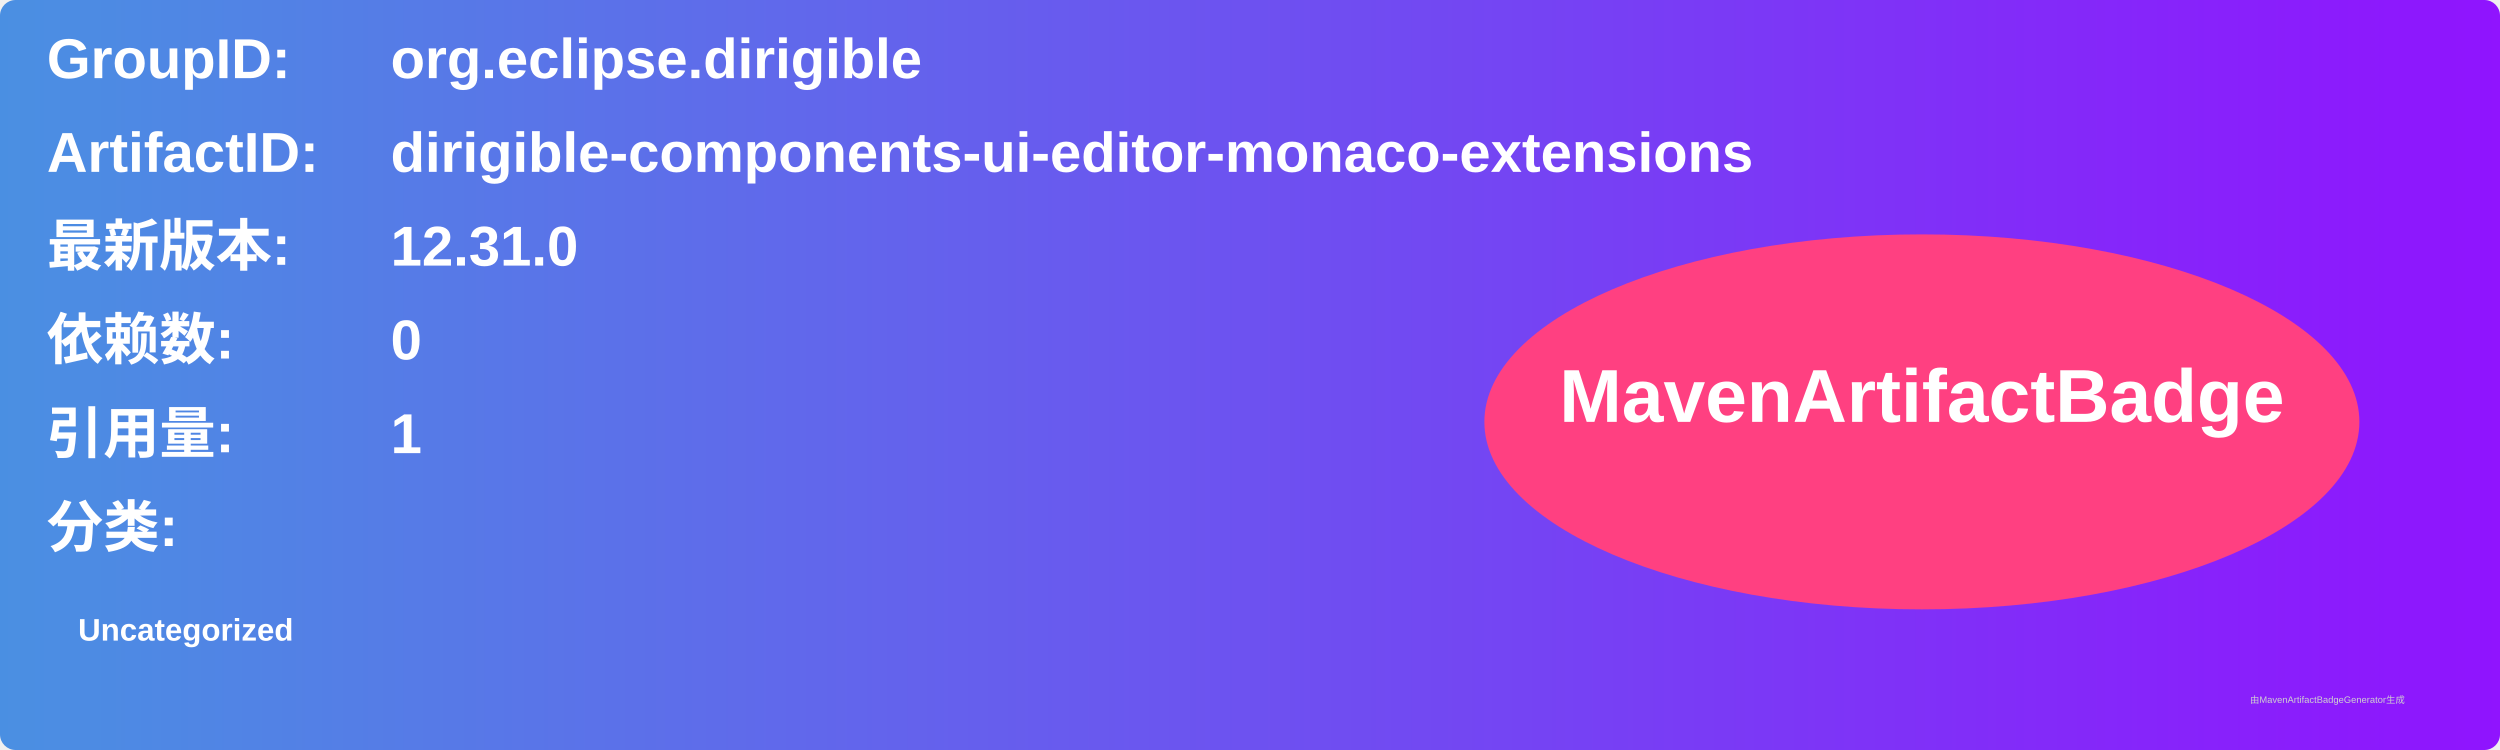
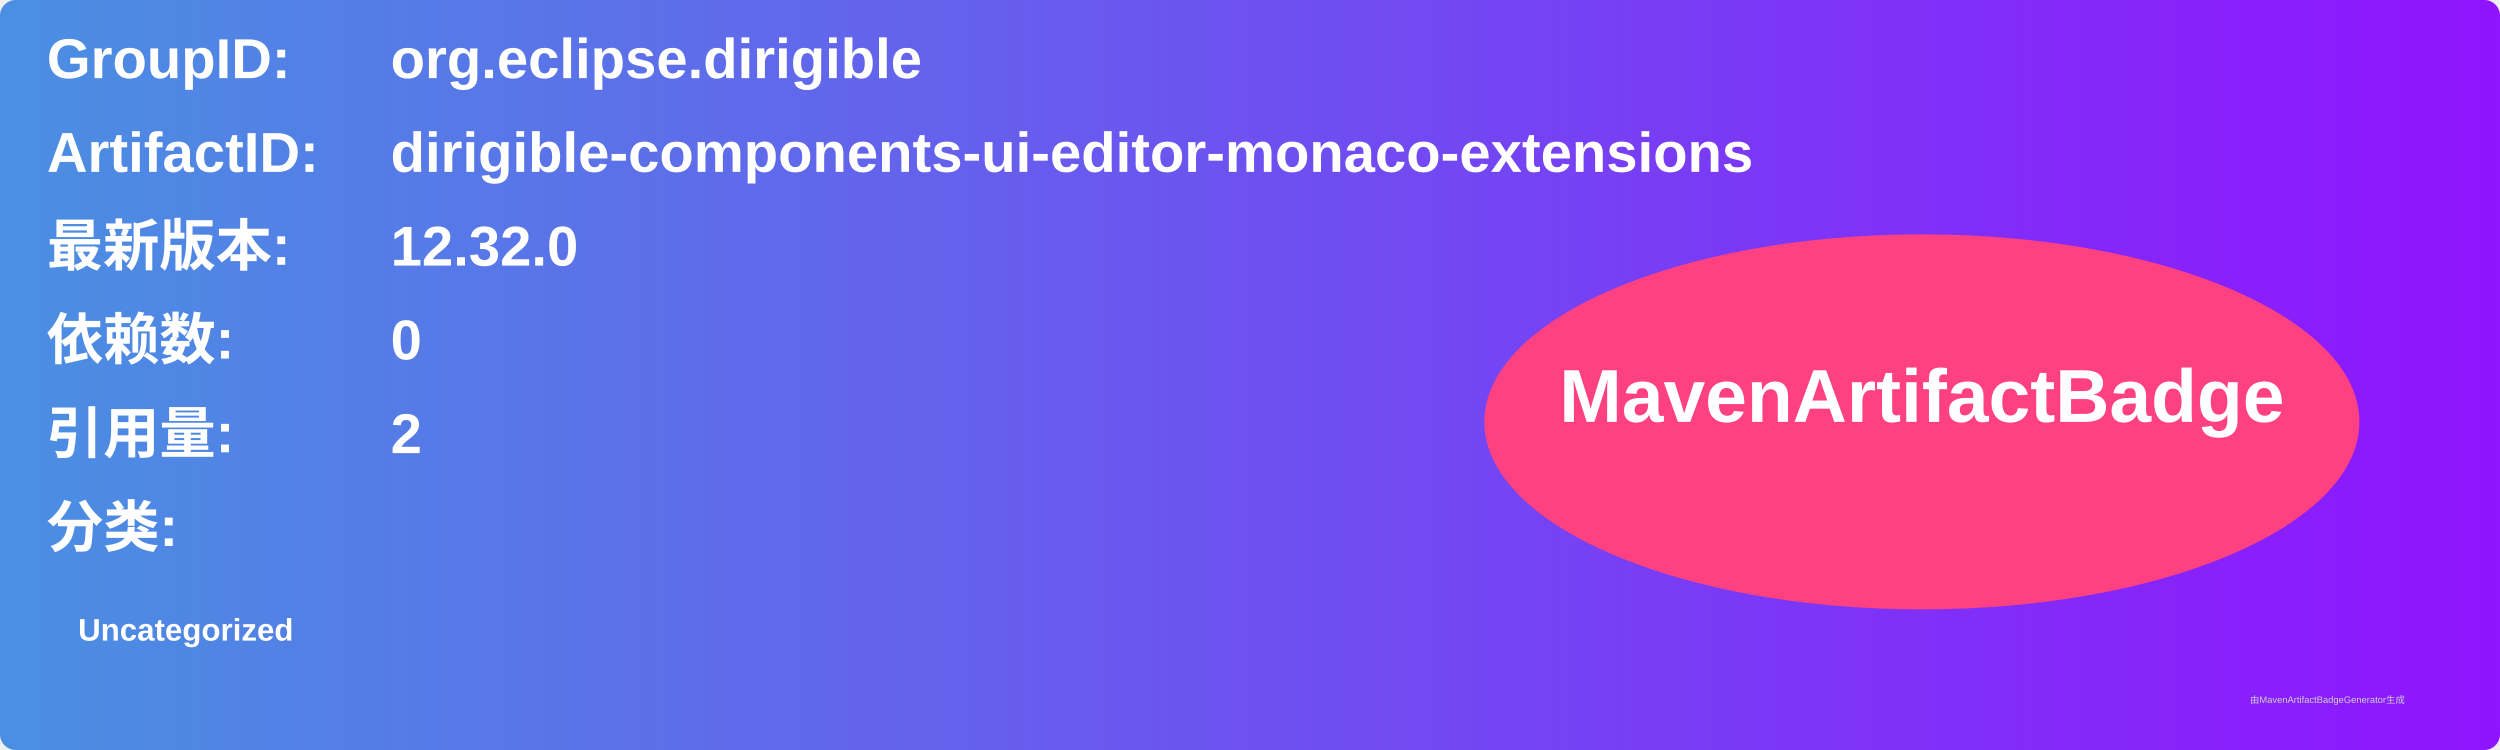
<svg xmlns="http://www.w3.org/2000/svg" width="800" height="240" viewBox="0 0 800 240">
  <linearGradient id="grad" x1="0%" y1="0%" x2="100%" y2="0%">
    <stop offset="0%" stop-color="#4a90e2" />
    <stop offset="100%" stop-color="#9013fe" />
  </linearGradient>
  <rect width="100%" height="100%" rx="5" ry="5" fill="url(#grad)" />
  <g transform="translate(15, 15)">
    <text x="0" y="10" font-family="Arial" font-size="18" fill="white" font-weight="bold" width="260">GroupID:</text>
    <text x="110" y="10" font-family="Arial" font-size="18" fill="white" font-weight="bold" width="460">org.eclipse.dirigible</text>
    <text x="0" y="40" font-family="Arial" font-size="18" fill="white" font-weight="bold" width="260">ArtifactID:</text>
    <text x="110" y="40" font-family="Arial" font-size="18" fill="white" font-weight="bold" width="460">dirigible-components-ui-editor-monaco-extensions</text>
    <text x="0" y="70" font-family="Arial" font-size="18" fill="white" font-weight="bold">最新版本:</text>
    <text x="110" y="70" font-family="Arial" font-size="18" fill="white" font-weight="bold">
-       <tspan font-weight="bold">12.31.0</tspan>
+       <tspan font-weight="bold">12.32.0</tspan>
    </text>
    <text x="0" y="100" font-family="Arial" font-size="18" fill="white" font-weight="bold">依赖数: </text>
    <text x="110" y="100" font-family="Arial" font-size="18" fill="white">
      <tspan font-weight="bold">0</tspan>
    </text>
    <text x="0" y="130" font-family="Arial" font-size="18" fill="white" font-weight="bold">引用量: </text>
    <text x="110" y="130" font-family="Arial" font-size="18" fill="white">
-       <tspan font-weight="bold">1</tspan>
+       <tspan font-weight="bold">2</tspan>
    </text>
    <text x="0" y="160" font-family="Arial" font-size="18" fill="white" font-weight="bold">分类:</text>
    <text x="10" y="190" font-family="Arial" font-size="10" fill="white">
      <tspan font-weight="bold">Uncategorized</tspan>
    </text>
    <ellipse cx="600" cy="120" rx="140" ry="60" fill="#ff4081" />
    <text x="600" y="120" text-anchor="middle" font-family="Arial" font-size="24" fill="white" font-weight="bold">MavenArtifactBadge</text>
  </g>
  <text x="720" y="225" font-family="Arial" font-size="3" fill="#d0d0d0">由MavenArtifactBadgeGenerator生成</text>
</svg>
